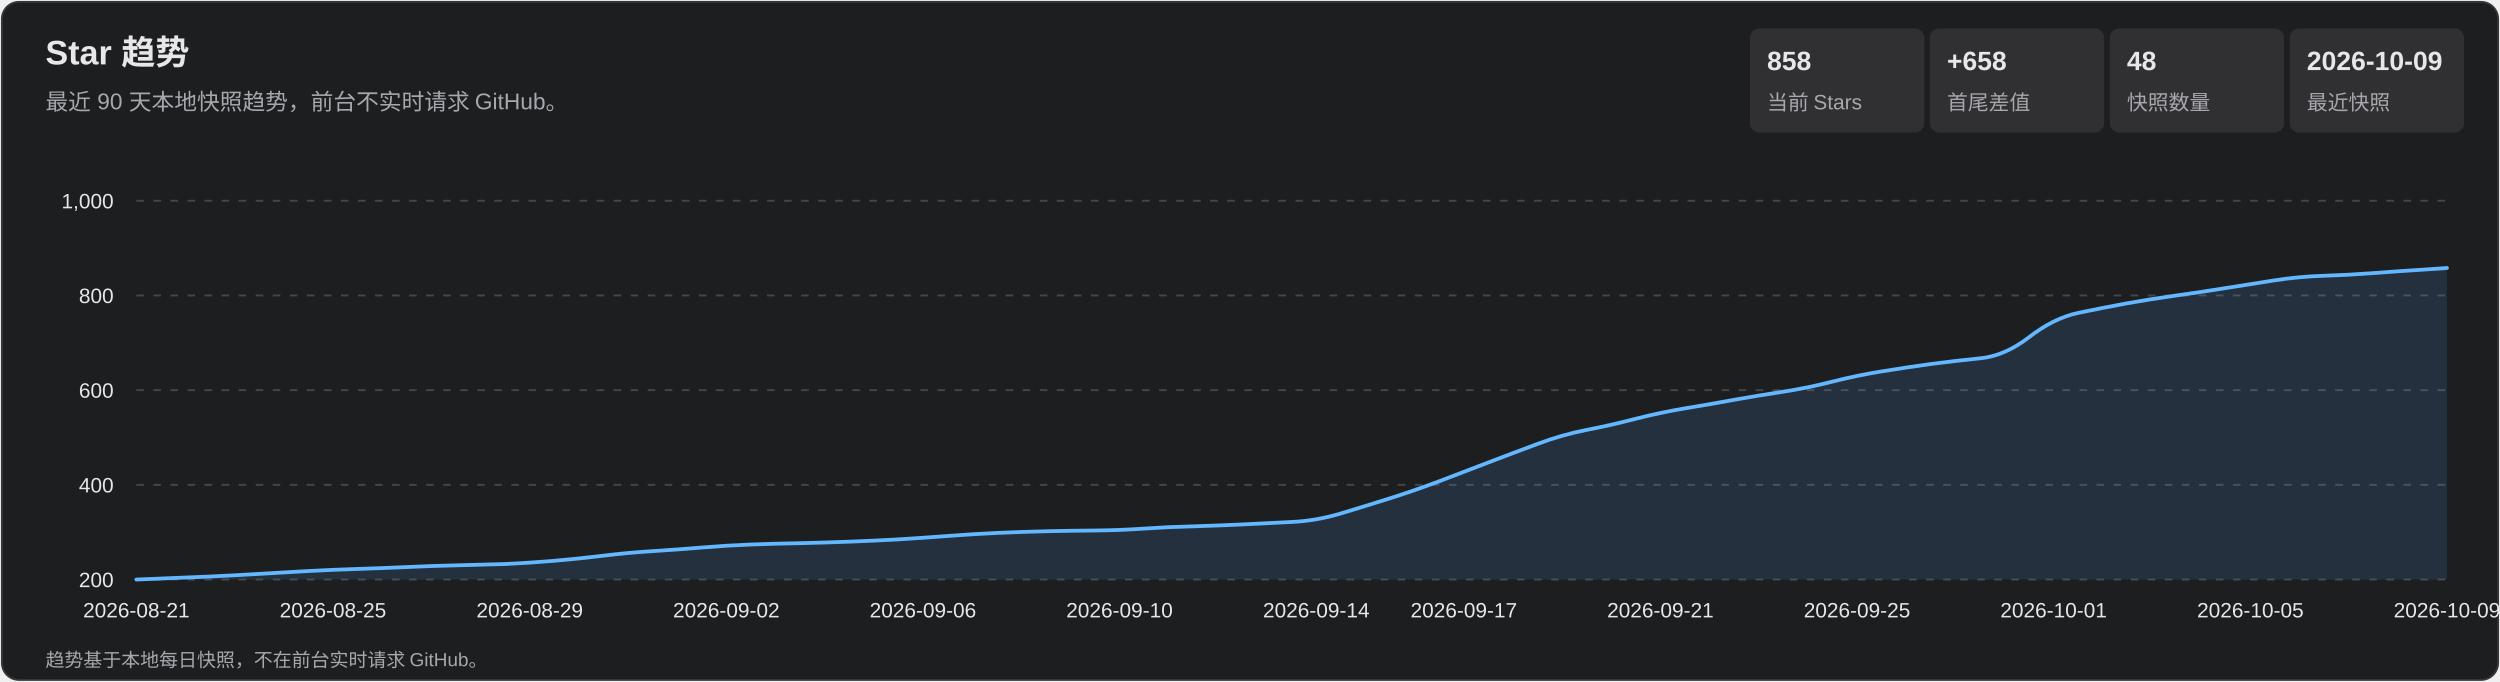
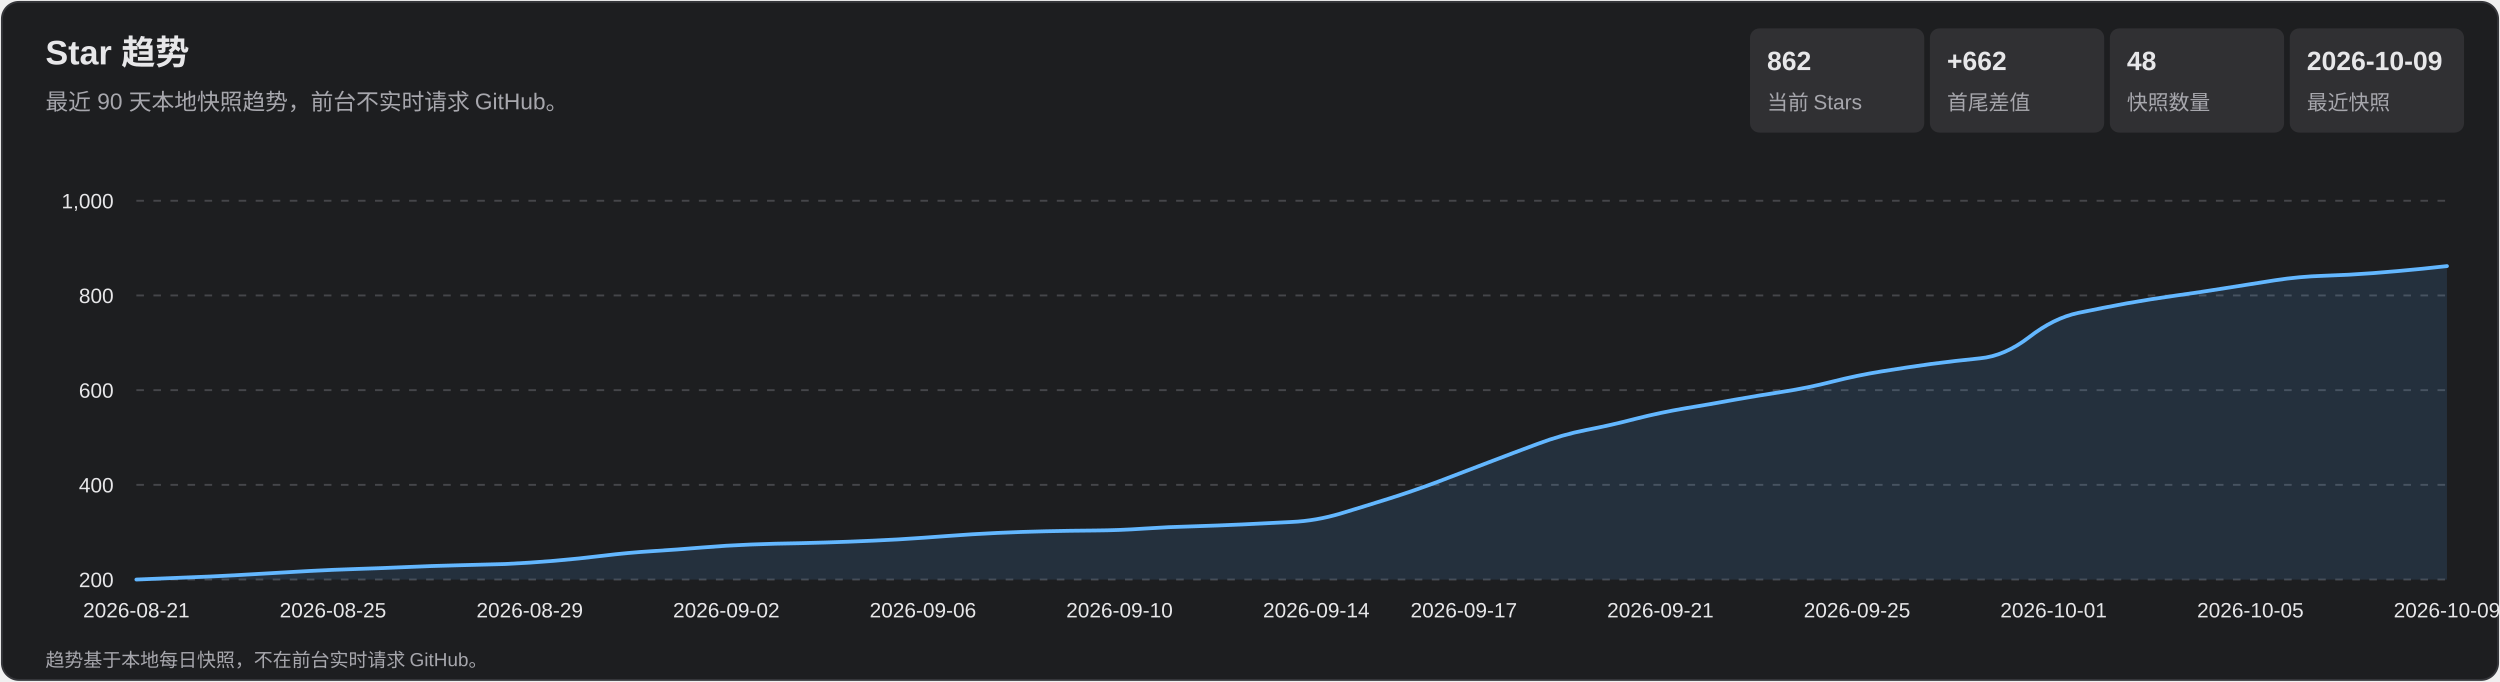
<svg xmlns="http://www.w3.org/2000/svg" width="1320" height="360" viewBox="0 0 1320 360" role="img" aria-labelledby="title desc">
  <style>
    text { font-family: Arial, 'Microsoft YaHei', sans-serif; fill: #e7e7e9; }
    .subtitle, .axis, .metric-label, .footer { fill: #a7a7ad; }
    .subtitle { font-size: 12px; } .axis { font-size: 11px; }
    .metric-value { font-size: 14px; font-weight: 700; } .metric-label { font-size: 11px; }
    .footer { font-size: 10px; } .tooltip-date { font-size: 12px; font-weight: 700; }
    .tooltip-text { font-size: 12px; } .crosshair { stroke: #b9b9bc; stroke-width: 1; }
    .tooltip { opacity: 0; pointer-events: none; } .point:hover .tooltip { opacity: 1; }
  </style>
  <rect x="1" y="1" width="1318" height="358" rx="9" fill="#1d1e20" stroke="#35363a" />
  <text x="24" y="34" font-size="18" font-weight="700">Star 趋势</text>
  <text x="24" y="58" class="subtitle">最近 90 天本地快照趋势，前台不实时请求 GitHub。</text>
  <rect x="924" y="15" width="92" height="55" rx="5" fill="#303033" />
-   <text x="933" y="37" class="metric-value">858</text>
+   <text x="933" y="37" class="metric-value">862</text>
  <text x="933" y="58" class="metric-label">当前 Stars</text>
  <rect x="1019" y="15" width="92" height="55" rx="5" fill="#303033" />
-   <text x="1028" y="37" class="metric-value">+658</text>
+   <text x="1028" y="37" class="metric-value">+662</text>
  <text x="1028" y="58" class="metric-label">首尾差值</text>
  <rect x="1114" y="15" width="92" height="55" rx="5" fill="#303033" />
  <text x="1123" y="37" class="metric-value">48</text>
  <text x="1123" y="58" class="metric-label">快照数量</text>
  <rect x="1209" y="15" width="92" height="55" rx="5" fill="#303033" />
  <text x="1218" y="37" class="metric-value">2026-10-09</text>
  <text x="1218" y="58" class="metric-label">最近快照</text>
  <g class="axis">
    <line x1="72" y1="306.0" x2="1292" y2="306.0" stroke="#45464a" stroke-dasharray="4 5" />
    <text x="60" y="310.0" text-anchor="end">200</text>
    <line x1="72" y1="256.0" x2="1292" y2="256.0" stroke="#45464a" stroke-dasharray="4 5" />
    <text x="60" y="260.0" text-anchor="end">400</text>
    <line x1="72" y1="206.0" x2="1292" y2="206.0" stroke="#45464a" stroke-dasharray="4 5" />
    <text x="60" y="210.0" text-anchor="end">600</text>
    <line x1="72" y1="156.0" x2="1292" y2="156.0" stroke="#45464a" stroke-dasharray="4 5" />
    <text x="60" y="160.0" text-anchor="end">800</text>
    <line x1="72" y1="106.0" x2="1292" y2="106.0" stroke="#45464a" stroke-dasharray="4 5" />
    <text x="60" y="110.0" text-anchor="end">1,000</text>
    <text x="72.0" y="326" text-anchor="middle">2026-08-21</text>
    <text x="175.8" y="326" text-anchor="middle">2026-08-25</text>
    <text x="279.7" y="326" text-anchor="middle">2026-08-29</text>
    <text x="383.5" y="326" text-anchor="middle">2026-09-02</text>
    <text x="487.3" y="326" text-anchor="middle">2026-09-06</text>
    <text x="591.1" y="326" text-anchor="middle">2026-09-10</text>
    <text x="695.0" y="326" text-anchor="middle">2026-09-14</text>
    <text x="772.9" y="326" text-anchor="middle">2026-09-17</text>
    <text x="876.7" y="326" text-anchor="middle">2026-09-21</text>
    <text x="980.5" y="326" text-anchor="middle">2026-09-25</text>
    <text x="1084.3" y="326" text-anchor="middle">2026-10-01</text>
    <text x="1188.2" y="326" text-anchor="middle">2026-10-05</text>
    <text x="1292.0" y="326" text-anchor="middle">2026-10-09</text>
  </g>
-   <path d="M 72.0 306.0 Q 98.0 305.0 110.9 304.4 Q 123.9 303.8 136.9 303.0 Q 149.9 302.2 162.9 301.5 Q 175.8 300.8 188.8 300.4 Q 201.8 300.0 214.8 299.4 Q 227.7 298.8 240.7 298.5 Q 253.7 298.2 266.7 297.8 Q 279.7 297.2 292.6 296.1 Q 305.6 295.0 318.6 293.4 Q 331.6 291.8 344.6 291.0 Q 357.5 290.2 370.5 289.1 Q 383.5 288.0 396.5 287.5 Q 409.4 287.0 422.4 286.8 Q 435.4 286.5 448.4 286.0 Q 461.4 285.5 474.3 284.8 Q 487.3 284.0 500.3 283.0 Q 513.3 282.0 526.3 281.4 Q 539.2 280.8 552.2 280.5 Q 565.2 280.2 578.2 280.1 Q 591.1 280.0 604.1 279.1 Q 617.1 278.2 630.1 277.9 Q 643.1 277.5 656.0 276.9 Q 669.0 276.2 682.0 275.6 Q 695.0 275.0 708.0 271.1 Q 720.9 267.2 733.9 263.1 Q 746.9 259.0 759.9 254.1 Q 772.9 249.2 785.8 244.2 Q 798.8 239.2 811.8 234.4 Q 824.8 229.5 837.7 227.0 Q 850.7 224.5 863.7 221.1 Q 876.7 217.8 889.7 215.6 Q 902.6 213.5 915.6 211.1 Q 928.6 208.8 941.6 206.8 Q 954.6 204.8 967.5 201.5 Q 980.5 198.2 993.5 196.1 Q 1006.5 194.0 1019.4 192.2 Q 1032.4 190.5 1045.4 189.2 Q 1058.4 188.0 1071.4 178.0 Q 1084.3 168.0 1097.3 165.2 Q 1110.3 162.5 1123.3 160.1 Q 1136.3 157.8 1149.2 156.0 Q 1162.2 154.2 1175.2 152.1 Q 1188.2 150.0 1201.1 148.0 Q 1214.1 146.0 1227.1 145.6 Q 1240.1 145.2 1253.1 144.2 Q 1266.0 143.2 1279.0 142.4 L 1292.0 141.5 L 1292.0 306.0 L 72.0 306.0 Z" fill="#5baeff" fill-opacity=".13" />
-   <path d="M 72.0 306.0 Q 98.0 305.0 110.9 304.4 Q 123.9 303.8 136.9 303.0 Q 149.9 302.2 162.9 301.5 Q 175.8 300.8 188.8 300.4 Q 201.8 300.0 214.8 299.4 Q 227.7 298.8 240.7 298.5 Q 253.7 298.2 266.7 297.8 Q 279.7 297.2 292.6 296.1 Q 305.6 295.0 318.6 293.4 Q 331.6 291.8 344.6 291.0 Q 357.5 290.2 370.5 289.1 Q 383.5 288.0 396.5 287.5 Q 409.4 287.0 422.4 286.8 Q 435.4 286.5 448.4 286.0 Q 461.4 285.5 474.3 284.8 Q 487.3 284.0 500.3 283.0 Q 513.3 282.0 526.3 281.4 Q 539.2 280.8 552.2 280.5 Q 565.2 280.2 578.2 280.1 Q 591.1 280.0 604.1 279.1 Q 617.1 278.2 630.1 277.9 Q 643.1 277.5 656.0 276.9 Q 669.0 276.2 682.0 275.6 Q 695.0 275.0 708.0 271.1 Q 720.9 267.2 733.9 263.1 Q 746.9 259.0 759.9 254.1 Q 772.9 249.2 785.8 244.2 Q 798.8 239.2 811.8 234.4 Q 824.8 229.5 837.7 227.0 Q 850.7 224.5 863.7 221.1 Q 876.7 217.8 889.7 215.6 Q 902.6 213.5 915.6 211.1 Q 928.6 208.8 941.6 206.8 Q 954.6 204.8 967.5 201.5 Q 980.5 198.2 993.5 196.1 Q 1006.5 194.0 1019.4 192.2 Q 1032.4 190.5 1045.4 189.2 Q 1058.4 188.0 1071.4 178.0 Q 1084.3 168.0 1097.3 165.2 Q 1110.3 162.5 1123.3 160.1 Q 1136.3 157.8 1149.2 156.0 Q 1162.2 154.2 1175.2 152.1 Q 1188.2 150.0 1201.1 148.0 Q 1214.1 146.0 1227.1 145.6 Q 1240.1 145.2 1253.1 144.2 Q 1266.0 143.2 1279.0 142.4 L 1292.0 141.5" fill="none" stroke="#63b7ff" stroke-width="2" stroke-linecap="round" stroke-linejoin="round" />
+   <path d="M 72.0 306.0 Q 98.0 305.0 110.9 304.4 Q 123.9 303.8 136.9 303.0 Q 149.9 302.2 162.9 301.5 Q 175.8 300.8 188.8 300.4 Q 201.8 300.0 214.8 299.4 Q 227.7 298.8 240.7 298.5 Q 253.7 298.2 266.7 297.8 Q 279.7 297.2 292.6 296.1 Q 305.6 295.0 318.6 293.4 Q 331.6 291.8 344.6 291.0 Q 357.5 290.2 370.5 289.1 Q 383.5 288.0 396.5 287.5 Q 409.4 287.0 422.4 286.8 Q 435.4 286.5 448.4 286.0 Q 461.4 285.5 474.3 284.8 Q 487.3 284.0 500.3 283.0 Q 513.3 282.0 526.3 281.4 Q 539.2 280.8 552.2 280.5 Q 565.2 280.2 578.2 280.1 Q 591.1 280.0 604.1 279.1 Q 617.1 278.2 630.1 277.9 Q 643.1 277.5 656.0 276.9 Q 669.0 276.2 682.0 275.6 Q 695.0 275.0 708.0 271.1 Q 720.9 267.2 733.9 263.1 Q 746.9 259.0 759.9 254.1 Q 772.9 249.2 785.8 244.2 Q 798.8 239.2 811.8 234.4 Q 824.8 229.5 837.7 227.0 Q 850.7 224.5 863.7 221.1 Q 876.7 217.8 889.7 215.6 Q 902.6 213.5 915.6 211.1 Q 928.6 208.8 941.6 206.8 Q 954.6 204.8 967.5 201.5 Q 980.5 198.2 993.5 196.1 Q 1006.5 194.0 1019.4 192.2 Q 1032.4 190.5 1045.4 189.2 Q 1058.4 188.0 1071.4 178.0 Q 1084.3 168.0 1097.3 165.2 Q 1110.3 162.5 1123.3 160.1 Q 1136.3 157.8 1149.2 156.0 Q 1162.2 154.2 1175.2 152.1 Q 1188.2 150.0 1201.1 148.0 Q 1214.1 146.0 1227.1 145.6 Q 1240.1 145.2 1253.1 144.2 Q 1266.0 143.2 1279.0 141.9 L 1292.0 140.5 L 1292.0 306.0 L 72.0 306.0 Z" fill="#5baeff" fill-opacity=".13" />
+   <path d="M 72.0 306.0 Q 98.0 305.0 110.9 304.4 Q 123.9 303.8 136.9 303.0 Q 149.9 302.2 162.9 301.5 Q 175.8 300.8 188.8 300.4 Q 201.8 300.0 214.8 299.4 Q 227.7 298.8 240.7 298.5 Q 253.7 298.2 266.7 297.8 Q 279.7 297.2 292.6 296.1 Q 305.6 295.0 318.6 293.4 Q 331.6 291.8 344.6 291.0 Q 357.5 290.2 370.5 289.1 Q 383.5 288.0 396.5 287.5 Q 409.4 287.0 422.4 286.8 Q 435.4 286.5 448.4 286.0 Q 461.4 285.5 474.3 284.8 Q 487.3 284.0 500.3 283.0 Q 513.3 282.0 526.3 281.4 Q 539.2 280.8 552.2 280.5 Q 565.2 280.2 578.2 280.1 Q 591.1 280.0 604.1 279.1 Q 617.1 278.2 630.1 277.9 Q 643.1 277.5 656.0 276.9 Q 669.0 276.2 682.0 275.6 Q 695.0 275.0 708.0 271.1 Q 720.9 267.2 733.9 263.1 Q 746.9 259.0 759.9 254.1 Q 772.9 249.2 785.8 244.2 Q 798.8 239.2 811.8 234.4 Q 824.8 229.5 837.7 227.0 Q 850.7 224.5 863.7 221.1 Q 876.7 217.8 889.7 215.6 Q 902.6 213.5 915.6 211.1 Q 928.6 208.8 941.6 206.8 Q 954.6 204.8 967.5 201.5 Q 980.5 198.2 993.5 196.1 Q 1006.5 194.0 1019.4 192.2 Q 1032.4 190.5 1045.4 189.2 Q 1058.4 188.0 1071.4 178.0 Q 1084.3 168.0 1097.3 165.2 Q 1110.3 162.5 1123.3 160.1 Q 1136.3 157.8 1149.2 156.0 Q 1162.2 154.2 1175.2 152.1 Q 1188.2 150.0 1201.1 148.0 Q 1214.1 146.0 1227.1 145.6 Q 1240.1 145.2 1253.1 144.2 Q 1266.0 143.2 1279.0 141.9 L 1292.0 140.5" fill="none" stroke="#63b7ff" stroke-width="2" stroke-linecap="round" stroke-linejoin="round" />
  <g>
    <g class="point">
      <circle cx="72.0" cy="306.0" r="11" fill="transparent" />
      <g class="tooltip">
        <line x1="72.0" y1="106" x2="72.0" y2="306" class="crosshair" />
        <circle cx="72.0" cy="306.0" r="4" fill="#69baff" stroke="#fff" stroke-width="1.5" />
        <rect x="85.0" y="236.0" width="124" height="66" rx="4" fill="#101113" opacity=".96" />
        <text x="93.0" y="254.0" class="tooltip-date">2026-08-21</text>
        <text x="93.0" y="275.0" class="tooltip-text">Stars: 200</text>
        <text x="93.0" y="293.0" class="tooltip-text">单日增长: —</text>
      </g>
    </g>
    <g class="point">
      <circle cx="98.0" cy="305.0" r="11" fill="transparent" />
      <g class="tooltip">
        <line x1="98.0" y1="106" x2="98.0" y2="306" class="crosshair" />
        <circle cx="98.0" cy="305.0" r="4" fill="#69baff" stroke="#fff" stroke-width="1.5" />
        <rect x="111.0" y="236.0" width="124" height="66" rx="4" fill="#101113" opacity=".96" />
        <text x="119.0" y="254.0" class="tooltip-date">2026-08-22</text>
        <text x="119.0" y="275.0" class="tooltip-text">Stars: 204</text>
        <text x="119.0" y="293.0" class="tooltip-text">单日增长: +4</text>
      </g>
    </g>
    <g class="point">
      <circle cx="123.9" cy="303.8" r="11" fill="transparent" />
      <g class="tooltip">
        <line x1="123.9" y1="106" x2="123.9" y2="306" class="crosshair" />
        <circle cx="123.9" cy="303.8" r="4" fill="#69baff" stroke="#fff" stroke-width="1.5" />
        <rect x="136.9" y="236.0" width="124" height="66" rx="4" fill="#101113" opacity=".96" />
        <text x="144.9" y="254.0" class="tooltip-date">2026-08-23</text>
        <text x="144.9" y="275.0" class="tooltip-text">Stars: 209</text>
        <text x="144.9" y="293.0" class="tooltip-text">单日增长: +5</text>
      </g>
    </g>
    <g class="point">
      <circle cx="149.9" cy="302.2" r="11" fill="transparent" />
      <g class="tooltip">
        <line x1="149.9" y1="106" x2="149.9" y2="306" class="crosshair" />
        <circle cx="149.9" cy="302.2" r="4" fill="#69baff" stroke="#fff" stroke-width="1.5" />
        <rect x="162.9" y="236.0" width="124" height="66" rx="4" fill="#101113" opacity=".96" />
        <text x="170.9" y="254.0" class="tooltip-date">2026-08-24</text>
        <text x="170.9" y="275.0" class="tooltip-text">Stars: 215</text>
        <text x="170.9" y="293.0" class="tooltip-text">单日增长: +6</text>
      </g>
    </g>
    <g class="point">
      <circle cx="175.8" cy="300.8" r="11" fill="transparent" />
      <g class="tooltip">
        <line x1="175.8" y1="106" x2="175.8" y2="306" class="crosshair" />
        <circle cx="175.8" cy="300.8" r="4" fill="#69baff" stroke="#fff" stroke-width="1.5" />
        <rect x="188.8" y="236.0" width="124" height="66" rx="4" fill="#101113" opacity=".96" />
        <text x="196.8" y="254.0" class="tooltip-date">2026-08-25</text>
        <text x="196.8" y="275.0" class="tooltip-text">Stars: 221</text>
        <text x="196.8" y="293.0" class="tooltip-text">单日增长: +6</text>
      </g>
    </g>
    <g class="point">
      <circle cx="201.8" cy="300.0" r="11" fill="transparent" />
      <g class="tooltip">
        <line x1="201.8" y1="106" x2="201.8" y2="306" class="crosshair" />
        <circle cx="201.8" cy="300.0" r="4" fill="#69baff" stroke="#fff" stroke-width="1.5" />
        <rect x="214.8" y="236.0" width="124" height="66" rx="4" fill="#101113" opacity=".96" />
        <text x="222.8" y="254.0" class="tooltip-date">2026-08-26</text>
        <text x="222.8" y="275.0" class="tooltip-text">Stars: 224</text>
        <text x="222.8" y="293.0" class="tooltip-text">单日增长: +3</text>
      </g>
    </g>
    <g class="point">
      <circle cx="227.7" cy="298.8" r="11" fill="transparent" />
      <g class="tooltip">
        <line x1="227.7" y1="106" x2="227.7" y2="306" class="crosshair" />
        <circle cx="227.7" cy="298.8" r="4" fill="#69baff" stroke="#fff" stroke-width="1.5" />
        <rect x="240.7" y="236.0" width="124" height="66" rx="4" fill="#101113" opacity=".96" />
        <text x="248.7" y="254.0" class="tooltip-date">2026-08-27</text>
        <text x="248.7" y="275.0" class="tooltip-text">Stars: 229</text>
        <text x="248.7" y="293.0" class="tooltip-text">单日增长: +5</text>
      </g>
    </g>
    <g class="point">
      <circle cx="253.7" cy="298.2" r="11" fill="transparent" />
      <g class="tooltip">
        <line x1="253.7" y1="106" x2="253.7" y2="306" class="crosshair" />
        <circle cx="253.7" cy="298.2" r="4" fill="#69baff" stroke="#fff" stroke-width="1.5" />
        <rect x="266.7" y="236.0" width="124" height="66" rx="4" fill="#101113" opacity=".96" />
        <text x="274.7" y="254.0" class="tooltip-date">2026-08-28</text>
        <text x="274.7" y="275.0" class="tooltip-text">Stars: 231</text>
        <text x="274.7" y="293.0" class="tooltip-text">单日增长: +2</text>
      </g>
    </g>
    <g class="point">
      <circle cx="279.7" cy="297.2" r="11" fill="transparent" />
      <g class="tooltip">
        <line x1="279.7" y1="106" x2="279.7" y2="306" class="crosshair" />
        <circle cx="279.7" cy="297.2" r="4" fill="#69baff" stroke="#fff" stroke-width="1.5" />
        <rect x="292.7" y="236.0" width="124" height="66" rx="4" fill="#101113" opacity=".96" />
        <text x="300.7" y="254.0" class="tooltip-date">2026-08-29</text>
        <text x="300.7" y="275.0" class="tooltip-text">Stars: 235</text>
        <text x="300.7" y="293.0" class="tooltip-text">单日增长: +4</text>
      </g>
    </g>
    <g class="point">
      <circle cx="305.6" cy="295.0" r="11" fill="transparent" />
      <g class="tooltip">
        <line x1="305.6" y1="106" x2="305.6" y2="306" class="crosshair" />
        <circle cx="305.6" cy="295.0" r="4" fill="#69baff" stroke="#fff" stroke-width="1.5" />
        <rect x="318.6" y="236.0" width="124" height="66" rx="4" fill="#101113" opacity=".96" />
        <text x="326.6" y="254.0" class="tooltip-date">2026-08-30</text>
        <text x="326.6" y="275.0" class="tooltip-text">Stars: 244</text>
        <text x="326.6" y="293.0" class="tooltip-text">单日增长: +9</text>
      </g>
    </g>
    <g class="point">
      <circle cx="331.6" cy="291.8" r="11" fill="transparent" />
      <g class="tooltip">
        <line x1="331.6" y1="106" x2="331.6" y2="306" class="crosshair" />
        <circle cx="331.6" cy="291.8" r="4" fill="#69baff" stroke="#fff" stroke-width="1.5" />
        <rect x="344.6" y="236.0" width="124" height="66" rx="4" fill="#101113" opacity=".96" />
        <text x="352.6" y="254.0" class="tooltip-date">2026-08-31</text>
        <text x="352.6" y="275.0" class="tooltip-text">Stars: 257</text>
        <text x="352.6" y="293.0" class="tooltip-text">单日增长: +13</text>
      </g>
    </g>
    <g class="point">
      <circle cx="357.5" cy="290.2" r="11" fill="transparent" />
      <g class="tooltip">
        <line x1="357.5" y1="106" x2="357.5" y2="306" class="crosshair" />
        <circle cx="357.5" cy="290.2" r="4" fill="#69baff" stroke="#fff" stroke-width="1.5" />
        <rect x="370.5" y="236.0" width="124" height="66" rx="4" fill="#101113" opacity=".96" />
        <text x="378.5" y="254.0" class="tooltip-date">2026-09-01</text>
        <text x="378.5" y="275.0" class="tooltip-text">Stars: 263</text>
        <text x="378.5" y="293.0" class="tooltip-text">单日增长: +6</text>
      </g>
    </g>
    <g class="point">
      <circle cx="383.5" cy="288.0" r="11" fill="transparent" />
      <g class="tooltip">
        <line x1="383.5" y1="106" x2="383.5" y2="306" class="crosshair" />
        <circle cx="383.5" cy="288.0" r="4" fill="#69baff" stroke="#fff" stroke-width="1.5" />
        <rect x="396.5" y="236.0" width="124" height="66" rx="4" fill="#101113" opacity=".96" />
        <text x="404.5" y="254.0" class="tooltip-date">2026-09-02</text>
        <text x="404.5" y="275.0" class="tooltip-text">Stars: 272</text>
        <text x="404.5" y="293.0" class="tooltip-text">单日增长: +9</text>
      </g>
    </g>
    <g class="point">
      <circle cx="409.4" cy="287.0" r="11" fill="transparent" />
      <g class="tooltip">
        <line x1="409.4" y1="106" x2="409.4" y2="306" class="crosshair" />
        <circle cx="409.4" cy="287.0" r="4" fill="#69baff" stroke="#fff" stroke-width="1.5" />
        <rect x="422.4" y="236.0" width="124" height="66" rx="4" fill="#101113" opacity=".96" />
        <text x="430.4" y="254.0" class="tooltip-date">2026-09-03</text>
        <text x="430.4" y="275.0" class="tooltip-text">Stars: 276</text>
        <text x="430.4" y="293.0" class="tooltip-text">单日增长: +4</text>
      </g>
    </g>
    <g class="point">
      <circle cx="435.4" cy="286.5" r="11" fill="transparent" />
      <g class="tooltip">
        <line x1="435.4" y1="106" x2="435.4" y2="306" class="crosshair" />
        <circle cx="435.4" cy="286.5" r="4" fill="#69baff" stroke="#fff" stroke-width="1.5" />
        <rect x="448.4" y="236.0" width="124" height="66" rx="4" fill="#101113" opacity=".96" />
        <text x="456.4" y="254.0" class="tooltip-date">2026-09-04</text>
        <text x="456.4" y="275.0" class="tooltip-text">Stars: 278</text>
        <text x="456.4" y="293.0" class="tooltip-text">单日增长: +2</text>
      </g>
    </g>
    <g class="point">
      <circle cx="461.4" cy="285.5" r="11" fill="transparent" />
      <g class="tooltip">
        <line x1="461.4" y1="106" x2="461.4" y2="306" class="crosshair" />
        <circle cx="461.4" cy="285.5" r="4" fill="#69baff" stroke="#fff" stroke-width="1.5" />
        <rect x="474.4" y="236.0" width="124" height="66" rx="4" fill="#101113" opacity=".96" />
        <text x="482.4" y="254.0" class="tooltip-date">2026-09-05</text>
        <text x="482.4" y="275.0" class="tooltip-text">Stars: 282</text>
        <text x="482.4" y="293.0" class="tooltip-text">单日增长: +4</text>
      </g>
    </g>
    <g class="point">
      <circle cx="487.3" cy="284.0" r="11" fill="transparent" />
      <g class="tooltip">
        <line x1="487.3" y1="106" x2="487.3" y2="306" class="crosshair" />
        <circle cx="487.3" cy="284.0" r="4" fill="#69baff" stroke="#fff" stroke-width="1.5" />
        <rect x="500.3" y="236.0" width="124" height="66" rx="4" fill="#101113" opacity=".96" />
        <text x="508.3" y="254.0" class="tooltip-date">2026-09-06</text>
        <text x="508.3" y="275.0" class="tooltip-text">Stars: 288</text>
        <text x="508.3" y="293.0" class="tooltip-text">单日增长: +6</text>
      </g>
    </g>
    <g class="point">
      <circle cx="513.3" cy="282.0" r="11" fill="transparent" />
      <g class="tooltip">
        <line x1="513.3" y1="106" x2="513.3" y2="306" class="crosshair" />
        <circle cx="513.3" cy="282.0" r="4" fill="#69baff" stroke="#fff" stroke-width="1.5" />
        <rect x="526.3" y="236.0" width="124" height="66" rx="4" fill="#101113" opacity=".96" />
        <text x="534.3" y="254.0" class="tooltip-date">2026-09-07</text>
        <text x="534.3" y="275.0" class="tooltip-text">Stars: 296</text>
        <text x="534.3" y="293.0" class="tooltip-text">单日增长: +8</text>
      </g>
    </g>
    <g class="point">
      <circle cx="539.2" cy="280.8" r="11" fill="transparent" />
      <g class="tooltip">
        <line x1="539.2" y1="106" x2="539.2" y2="306" class="crosshair" />
        <circle cx="539.2" cy="280.8" r="4" fill="#69baff" stroke="#fff" stroke-width="1.5" />
        <rect x="552.2" y="236.0" width="124" height="66" rx="4" fill="#101113" opacity=".96" />
        <text x="560.2" y="254.0" class="tooltip-date">2026-09-08</text>
        <text x="560.2" y="275.0" class="tooltip-text">Stars: 301</text>
        <text x="560.2" y="293.0" class="tooltip-text">单日增长: +5</text>
      </g>
    </g>
    <g class="point">
      <circle cx="565.2" cy="280.2" r="11" fill="transparent" />
      <g class="tooltip">
        <line x1="565.2" y1="106" x2="565.2" y2="306" class="crosshair" />
        <circle cx="565.2" cy="280.2" r="4" fill="#69baff" stroke="#fff" stroke-width="1.5" />
        <rect x="578.2" y="236.0" width="124" height="66" rx="4" fill="#101113" opacity=".96" />
        <text x="586.2" y="254.0" class="tooltip-date">2026-09-09</text>
        <text x="586.2" y="275.0" class="tooltip-text">Stars: 303</text>
        <text x="586.2" y="293.0" class="tooltip-text">单日增长: +2</text>
      </g>
    </g>
    <g class="point">
      <circle cx="591.1" cy="280.0" r="11" fill="transparent" />
      <g class="tooltip">
        <line x1="591.1" y1="106" x2="591.1" y2="306" class="crosshair" />
        <circle cx="591.1" cy="280.0" r="4" fill="#69baff" stroke="#fff" stroke-width="1.5" />
        <rect x="604.1" y="236.0" width="124" height="66" rx="4" fill="#101113" opacity=".96" />
        <text x="612.1" y="254.0" class="tooltip-date">2026-09-10</text>
        <text x="612.1" y="275.0" class="tooltip-text">Stars: 304</text>
        <text x="612.1" y="293.0" class="tooltip-text">单日增长: +1</text>
      </g>
    </g>
    <g class="point">
      <circle cx="617.1" cy="278.2" r="11" fill="transparent" />
      <g class="tooltip">
        <line x1="617.1" y1="106" x2="617.1" y2="306" class="crosshair" />
        <circle cx="617.1" cy="278.2" r="4" fill="#69baff" stroke="#fff" stroke-width="1.5" />
        <rect x="630.1" y="236.0" width="124" height="66" rx="4" fill="#101113" opacity=".96" />
        <text x="638.1" y="254.0" class="tooltip-date">2026-09-11</text>
        <text x="638.1" y="275.0" class="tooltip-text">Stars: 311</text>
        <text x="638.1" y="293.0" class="tooltip-text">单日增长: +7</text>
      </g>
    </g>
    <g class="point">
      <circle cx="643.1" cy="277.5" r="11" fill="transparent" />
      <g class="tooltip">
        <line x1="643.1" y1="106" x2="643.1" y2="306" class="crosshair" />
        <circle cx="643.1" cy="277.5" r="4" fill="#69baff" stroke="#fff" stroke-width="1.5" />
        <rect x="656.1" y="236.0" width="124" height="66" rx="4" fill="#101113" opacity=".96" />
        <text x="664.1" y="254.0" class="tooltip-date">2026-09-12</text>
        <text x="664.1" y="275.0" class="tooltip-text">Stars: 314</text>
        <text x="664.1" y="293.0" class="tooltip-text">单日增长: +3</text>
      </g>
    </g>
    <g class="point">
      <circle cx="669.0" cy="276.2" r="11" fill="transparent" />
      <g class="tooltip">
        <line x1="669.0" y1="106" x2="669.0" y2="306" class="crosshair" />
        <circle cx="669.0" cy="276.2" r="4" fill="#69baff" stroke="#fff" stroke-width="1.5" />
        <rect x="682.0" y="236.0" width="124" height="66" rx="4" fill="#101113" opacity=".96" />
        <text x="690.0" y="254.0" class="tooltip-date">2026-09-13</text>
        <text x="690.0" y="275.0" class="tooltip-text">Stars: 319</text>
        <text x="690.0" y="293.0" class="tooltip-text">单日增长: +5</text>
      </g>
    </g>
    <g class="point">
      <circle cx="695.0" cy="275.0" r="11" fill="transparent" />
      <g class="tooltip">
        <line x1="695.0" y1="106" x2="695.0" y2="306" class="crosshair" />
        <circle cx="695.0" cy="275.0" r="4" fill="#69baff" stroke="#fff" stroke-width="1.5" />
        <rect x="708.0" y="236.0" width="124" height="66" rx="4" fill="#101113" opacity=".96" />
        <text x="716.0" y="254.0" class="tooltip-date">2026-09-14</text>
        <text x="716.0" y="275.0" class="tooltip-text">Stars: 324</text>
        <text x="716.0" y="293.0" class="tooltip-text">单日增长: +5</text>
      </g>
    </g>
    <g class="point">
      <circle cx="720.9" cy="267.2" r="11" fill="transparent" />
      <g class="tooltip">
        <line x1="720.9" y1="106" x2="720.9" y2="306" class="crosshair" />
        <circle cx="720.9" cy="267.2" r="4" fill="#69baff" stroke="#fff" stroke-width="1.5" />
        <rect x="733.9" y="234.2" width="124" height="66" rx="4" fill="#101113" opacity=".96" />
        <text x="741.9" y="252.2" class="tooltip-date">2026-09-15</text>
        <text x="741.9" y="273.2" class="tooltip-text">Stars: 355</text>
        <text x="741.9" y="291.2" class="tooltip-text">单日增长: +31</text>
      </g>
    </g>
    <g class="point">
      <circle cx="746.9" cy="259.0" r="11" fill="transparent" />
      <g class="tooltip">
        <line x1="746.9" y1="106" x2="746.9" y2="306" class="crosshair" />
        <circle cx="746.9" cy="259.0" r="4" fill="#69baff" stroke="#fff" stroke-width="1.5" />
        <rect x="759.9" y="226.0" width="124" height="66" rx="4" fill="#101113" opacity=".96" />
        <text x="767.9" y="244.0" class="tooltip-date">2026-09-16</text>
        <text x="767.9" y="265.0" class="tooltip-text">Stars: 388</text>
        <text x="767.9" y="283.0" class="tooltip-text">单日增长: +33</text>
      </g>
    </g>
    <g class="point">
      <circle cx="772.9" cy="249.2" r="11" fill="transparent" />
      <g class="tooltip">
        <line x1="772.9" y1="106" x2="772.9" y2="306" class="crosshair" />
        <circle cx="772.9" cy="249.2" r="4" fill="#69baff" stroke="#fff" stroke-width="1.5" />
        <rect x="785.9" y="216.2" width="124" height="66" rx="4" fill="#101113" opacity=".96" />
        <text x="793.9" y="234.2" class="tooltip-date">2026-09-17</text>
        <text x="793.9" y="255.2" class="tooltip-text">Stars: 427</text>
        <text x="793.9" y="273.2" class="tooltip-text">单日增长: +39</text>
      </g>
    </g>
    <g class="point">
      <circle cx="798.8" cy="239.2" r="11" fill="transparent" />
      <g class="tooltip">
        <line x1="798.8" y1="106" x2="798.8" y2="306" class="crosshair" />
        <circle cx="798.8" cy="239.2" r="4" fill="#69baff" stroke="#fff" stroke-width="1.5" />
        <rect x="811.8" y="206.2" width="124" height="66" rx="4" fill="#101113" opacity=".96" />
        <text x="819.8" y="224.2" class="tooltip-date">2026-09-18</text>
        <text x="819.8" y="245.2" class="tooltip-text">Stars: 467</text>
        <text x="819.8" y="263.2" class="tooltip-text">单日增长: +40</text>
      </g>
    </g>
    <g class="point">
      <circle cx="824.8" cy="229.5" r="11" fill="transparent" />
      <g class="tooltip">
        <line x1="824.8" y1="106" x2="824.8" y2="306" class="crosshair" />
        <circle cx="824.8" cy="229.5" r="4" fill="#69baff" stroke="#fff" stroke-width="1.5" />
        <rect x="837.8" y="196.5" width="124" height="66" rx="4" fill="#101113" opacity=".96" />
        <text x="845.8" y="214.5" class="tooltip-date">2026-09-19</text>
        <text x="845.8" y="235.5" class="tooltip-text">Stars: 506</text>
        <text x="845.8" y="253.5" class="tooltip-text">单日增长: +39</text>
      </g>
    </g>
    <g class="point">
      <circle cx="850.7" cy="224.5" r="11" fill="transparent" />
      <g class="tooltip">
        <line x1="850.7" y1="106" x2="850.7" y2="306" class="crosshair" />
        <circle cx="850.7" cy="224.5" r="4" fill="#69baff" stroke="#fff" stroke-width="1.5" />
        <rect x="863.7" y="191.5" width="124" height="66" rx="4" fill="#101113" opacity=".96" />
        <text x="871.7" y="209.5" class="tooltip-date">2026-09-20</text>
        <text x="871.7" y="230.5" class="tooltip-text">Stars: 526</text>
        <text x="871.7" y="248.5" class="tooltip-text">单日增长: +20</text>
      </g>
    </g>
    <g class="point">
      <circle cx="876.7" cy="217.8" r="11" fill="transparent" />
      <g class="tooltip">
        <line x1="876.7" y1="106" x2="876.7" y2="306" class="crosshair" />
        <circle cx="876.7" cy="217.8" r="4" fill="#69baff" stroke="#fff" stroke-width="1.5" />
        <rect x="889.7" y="184.8" width="124" height="66" rx="4" fill="#101113" opacity=".96" />
        <text x="897.7" y="202.8" class="tooltip-date">2026-09-21</text>
        <text x="897.7" y="223.8" class="tooltip-text">Stars: 553</text>
        <text x="897.7" y="241.8" class="tooltip-text">单日增长: +27</text>
      </g>
    </g>
    <g class="point">
      <circle cx="902.6" cy="213.5" r="11" fill="transparent" />
      <g class="tooltip">
        <line x1="902.6" y1="106" x2="902.6" y2="306" class="crosshair" />
        <circle cx="902.6" cy="213.5" r="4" fill="#69baff" stroke="#fff" stroke-width="1.5" />
        <rect x="915.6" y="180.5" width="124" height="66" rx="4" fill="#101113" opacity=".96" />
        <text x="923.6" y="198.5" class="tooltip-date">2026-09-22</text>
        <text x="923.6" y="219.5" class="tooltip-text">Stars: 570</text>
        <text x="923.6" y="237.5" class="tooltip-text">单日增长: +17</text>
      </g>
    </g>
    <g class="point">
      <circle cx="928.6" cy="208.8" r="11" fill="transparent" />
      <g class="tooltip">
        <line x1="928.6" y1="106" x2="928.6" y2="306" class="crosshair" />
        <circle cx="928.6" cy="208.8" r="4" fill="#69baff" stroke="#fff" stroke-width="1.5" />
        <rect x="941.6" y="175.8" width="124" height="66" rx="4" fill="#101113" opacity=".96" />
        <text x="949.6" y="193.8" class="tooltip-date">2026-09-23</text>
        <text x="949.6" y="214.8" class="tooltip-text">Stars: 589</text>
        <text x="949.6" y="232.8" class="tooltip-text">单日增长: +19</text>
      </g>
    </g>
    <g class="point">
      <circle cx="954.6" cy="204.8" r="11" fill="transparent" />
      <g class="tooltip">
        <line x1="954.6" y1="106" x2="954.6" y2="306" class="crosshair" />
        <circle cx="954.6" cy="204.8" r="4" fill="#69baff" stroke="#fff" stroke-width="1.5" />
        <rect x="967.6" y="171.8" width="124" height="66" rx="4" fill="#101113" opacity=".96" />
        <text x="975.6" y="189.8" class="tooltip-date">2026-09-24</text>
        <text x="975.6" y="210.8" class="tooltip-text">Stars: 605</text>
        <text x="975.6" y="228.8" class="tooltip-text">单日增长: +16</text>
      </g>
    </g>
    <g class="point">
      <circle cx="980.5" cy="198.2" r="11" fill="transparent" />
      <g class="tooltip">
        <line x1="980.5" y1="106" x2="980.5" y2="306" class="crosshair" />
        <circle cx="980.5" cy="198.2" r="4" fill="#69baff" stroke="#fff" stroke-width="1.5" />
        <rect x="993.5" y="165.2" width="124" height="66" rx="4" fill="#101113" opacity=".96" />
        <text x="1001.5" y="183.2" class="tooltip-date">2026-09-25</text>
        <text x="1001.5" y="204.2" class="tooltip-text">Stars: 631</text>
        <text x="1001.5" y="222.2" class="tooltip-text">单日增长: +26</text>
      </g>
    </g>
    <g class="point">
      <circle cx="1006.5" cy="194.0" r="11" fill="transparent" />
      <g class="tooltip">
        <line x1="1006.5" y1="106" x2="1006.5" y2="306" class="crosshair" />
        <circle cx="1006.5" cy="194.0" r="4" fill="#69baff" stroke="#fff" stroke-width="1.5" />
        <rect x="1019.5" y="161.0" width="124" height="66" rx="4" fill="#101113" opacity=".96" />
        <text x="1027.5" y="179.0" class="tooltip-date">2026-09-26</text>
        <text x="1027.5" y="200.0" class="tooltip-text">Stars: 648</text>
        <text x="1027.5" y="218.0" class="tooltip-text">单日增长: +17</text>
      </g>
    </g>
    <g class="point">
      <circle cx="1032.4" cy="190.5" r="11" fill="transparent" />
      <g class="tooltip">
        <line x1="1032.4" y1="106" x2="1032.4" y2="306" class="crosshair" />
        <circle cx="1032.4" cy="190.5" r="4" fill="#69baff" stroke="#fff" stroke-width="1.5" />
        <rect x="1045.4" y="157.5" width="124" height="66" rx="4" fill="#101113" opacity=".96" />
        <text x="1053.4" y="175.5" class="tooltip-date">2026-09-27</text>
        <text x="1053.4" y="196.5" class="tooltip-text">Stars: 662</text>
        <text x="1053.4" y="214.5" class="tooltip-text">单日增长: +14</text>
      </g>
    </g>
    <g class="point">
      <circle cx="1058.4" cy="188.0" r="11" fill="transparent" />
      <g class="tooltip">
        <line x1="1058.4" y1="106" x2="1058.4" y2="306" class="crosshair" />
        <circle cx="1058.4" cy="188.0" r="4" fill="#69baff" stroke="#fff" stroke-width="1.5" />
        <rect x="1071.4" y="155.0" width="124" height="66" rx="4" fill="#101113" opacity=".96" />
        <text x="1079.4" y="173.0" class="tooltip-date">2026-09-28</text>
        <text x="1079.4" y="194.0" class="tooltip-text">Stars: 672</text>
        <text x="1079.4" y="212.0" class="tooltip-text">单日增长: +10</text>
      </g>
    </g>
    <g class="point">
      <circle cx="1084.3" cy="168.0" r="11" fill="transparent" />
      <g class="tooltip">
        <line x1="1084.3" y1="106" x2="1084.3" y2="306" class="crosshair" />
        <circle cx="1084.3" cy="168.0" r="4" fill="#69baff" stroke="#fff" stroke-width="1.5" />
        <rect x="1097.3" y="135.0" width="124" height="66" rx="4" fill="#101113" opacity=".96" />
        <text x="1105.3" y="153.0" class="tooltip-date">2026-10-01</text>
        <text x="1105.3" y="174.0" class="tooltip-text">Stars: 752</text>
        <text x="1105.3" y="192.0" class="tooltip-text">单日增长: +80</text>
      </g>
    </g>
    <g class="point">
      <circle cx="1110.3" cy="162.5" r="11" fill="transparent" />
      <g class="tooltip">
        <line x1="1110.3" y1="106" x2="1110.3" y2="306" class="crosshair" />
        <circle cx="1110.3" cy="162.5" r="4" fill="#69baff" stroke="#fff" stroke-width="1.5" />
        <rect x="1123.3" y="129.5" width="124" height="66" rx="4" fill="#101113" opacity=".96" />
        <text x="1131.3" y="147.5" class="tooltip-date">2026-10-02</text>
        <text x="1131.3" y="168.5" class="tooltip-text">Stars: 774</text>
        <text x="1131.3" y="186.5" class="tooltip-text">单日增长: +22</text>
      </g>
    </g>
    <g class="point">
      <circle cx="1136.3" cy="157.8" r="11" fill="transparent" />
      <g class="tooltip">
        <line x1="1136.3" y1="106" x2="1136.3" y2="306" class="crosshair" />
        <circle cx="1136.3" cy="157.8" r="4" fill="#69baff" stroke="#fff" stroke-width="1.5" />
        <rect x="1149.3" y="124.8" width="124" height="66" rx="4" fill="#101113" opacity=".96" />
        <text x="1157.3" y="142.8" class="tooltip-date">2026-10-03</text>
        <text x="1157.3" y="163.8" class="tooltip-text">Stars: 793</text>
        <text x="1157.3" y="181.8" class="tooltip-text">单日增长: +19</text>
      </g>
    </g>
    <g class="point">
      <circle cx="1162.2" cy="154.2" r="11" fill="transparent" />
      <g class="tooltip">
        <line x1="1162.2" y1="106" x2="1162.2" y2="306" class="crosshair" />
        <circle cx="1162.2" cy="154.2" r="4" fill="#69baff" stroke="#fff" stroke-width="1.5" />
        <rect x="1025.2" y="121.2" width="124" height="66" rx="4" fill="#101113" opacity=".96" />
        <text x="1033.2" y="139.2" class="tooltip-date">2026-10-04</text>
        <text x="1033.2" y="160.2" class="tooltip-text">Stars: 807</text>
        <text x="1033.2" y="178.2" class="tooltip-text">单日增长: +14</text>
      </g>
    </g>
    <g class="point">
      <circle cx="1188.2" cy="150.0" r="11" fill="transparent" />
      <g class="tooltip">
        <line x1="1188.2" y1="106" x2="1188.2" y2="306" class="crosshair" />
        <circle cx="1188.2" cy="150.0" r="4" fill="#69baff" stroke="#fff" stroke-width="1.5" />
        <rect x="1051.2" y="117.0" width="124" height="66" rx="4" fill="#101113" opacity=".96" />
        <text x="1059.2" y="135.0" class="tooltip-date">2026-10-05</text>
        <text x="1059.2" y="156.0" class="tooltip-text">Stars: 824</text>
        <text x="1059.2" y="174.0" class="tooltip-text">单日增长: +17</text>
      </g>
    </g>
    <g class="point">
      <circle cx="1214.1" cy="146.0" r="11" fill="transparent" />
      <g class="tooltip">
        <line x1="1214.1" y1="106" x2="1214.1" y2="306" class="crosshair" />
        <circle cx="1214.1" cy="146.0" r="4" fill="#69baff" stroke="#fff" stroke-width="1.5" />
        <rect x="1077.1" y="113.0" width="124" height="66" rx="4" fill="#101113" opacity=".96" />
        <text x="1085.1" y="131.0" class="tooltip-date">2026-10-06</text>
        <text x="1085.1" y="152.0" class="tooltip-text">Stars: 840</text>
        <text x="1085.1" y="170.0" class="tooltip-text">单日增长: +16</text>
      </g>
    </g>
    <g class="point">
      <circle cx="1240.1" cy="145.2" r="11" fill="transparent" />
      <g class="tooltip">
        <line x1="1240.1" y1="106" x2="1240.1" y2="306" class="crosshair" />
        <circle cx="1240.1" cy="145.2" r="4" fill="#69baff" stroke="#fff" stroke-width="1.5" />
        <rect x="1103.1" y="112.2" width="124" height="66" rx="4" fill="#101113" opacity=".96" />
        <text x="1111.1" y="130.2" class="tooltip-date">2026-10-07</text>
        <text x="1111.1" y="151.2" class="tooltip-text">Stars: 843</text>
        <text x="1111.1" y="169.2" class="tooltip-text">单日增长: +3</text>
      </g>
    </g>
    <g class="point">
      <circle cx="1266.0" cy="143.2" r="11" fill="transparent" />
      <g class="tooltip">
        <line x1="1266.0" y1="106" x2="1266.0" y2="306" class="crosshair" />
        <circle cx="1266.0" cy="143.2" r="4" fill="#69baff" stroke="#fff" stroke-width="1.5" />
        <rect x="1129.0" y="110.2" width="124" height="66" rx="4" fill="#101113" opacity=".96" />
        <text x="1137.0" y="128.2" class="tooltip-date">2026-10-08</text>
        <text x="1137.0" y="149.2" class="tooltip-text">Stars: 851</text>
        <text x="1137.0" y="167.2" class="tooltip-text">单日增长: +8</text>
      </g>
    </g>
    <g class="point">
-       <circle cx="1292.0" cy="141.5" r="11" fill="transparent" />
+       <circle cx="1292.0" cy="140.5" r="11" fill="transparent" />
      <g class="tooltip">
        <line x1="1292.0" y1="106" x2="1292.0" y2="306" class="crosshair" />
-         <circle cx="1292.0" cy="141.5" r="4" fill="#69baff" stroke="#fff" stroke-width="1.5" />
+         <circle cx="1292.0" cy="140.5" r="4" fill="#69baff" stroke="#fff" stroke-width="1.5" />
        <rect x="1155.0" y="110.0" width="124" height="66" rx="4" fill="#101113" opacity=".96" />
        <text x="1163.0" y="128.0" class="tooltip-date">2026-10-09</text>
-         <text x="1163.0" y="149.0" class="tooltip-text">Stars: 858</text>
-         <text x="1163.0" y="167.0" class="tooltip-text">单日增长: +7</text>
+         <text x="1163.0" y="149.0" class="tooltip-text">Stars: 862</text>
+         <text x="1163.0" y="167.0" class="tooltip-text">单日增长: +11</text>
      </g>
    </g>
  </g>
  <text x="24" y="352" class="footer">趋势基于本地每日快照，不在前台实时请求 GitHub。</text>
</svg>
